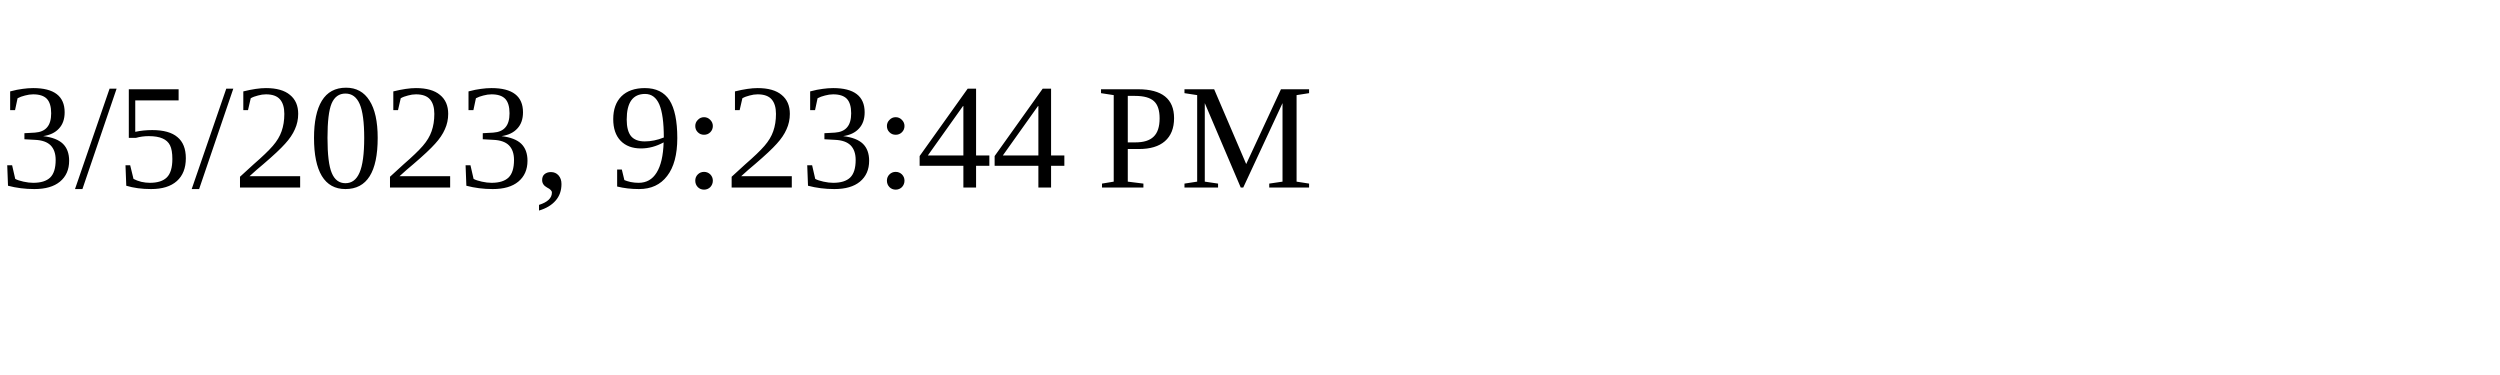
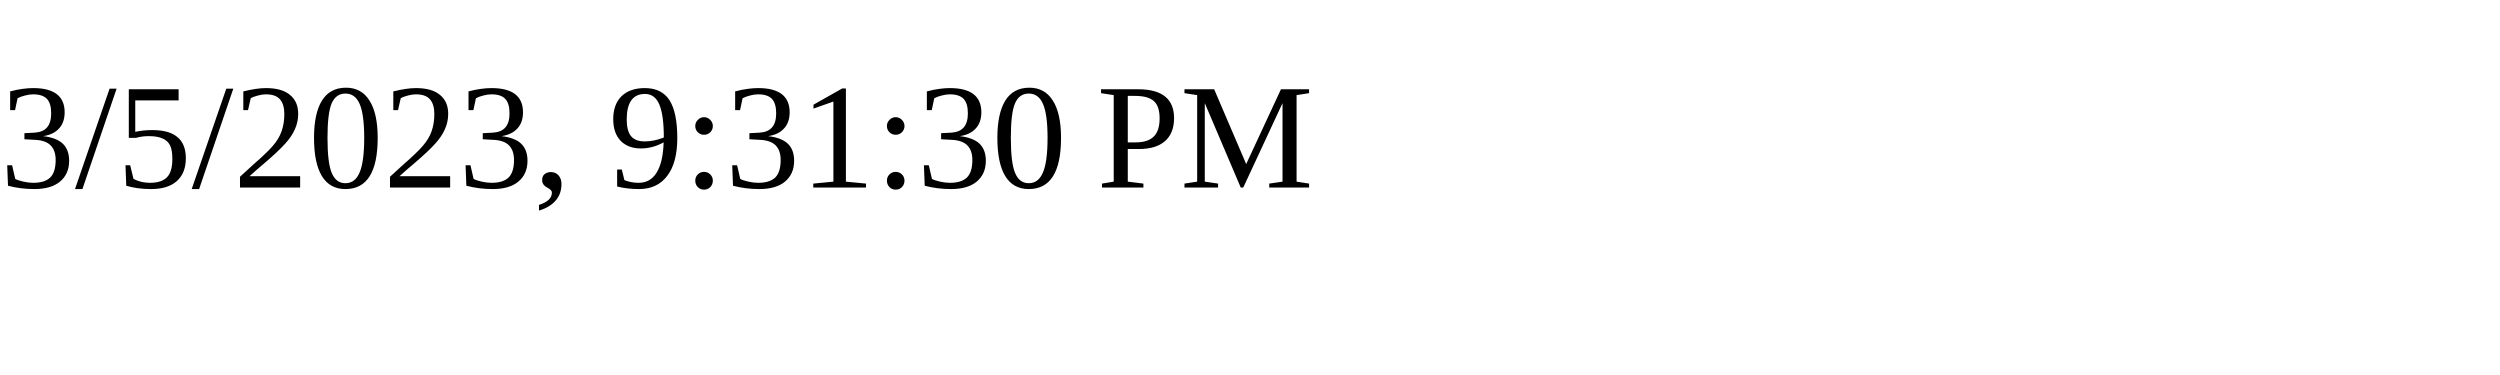
<svg xmlns="http://www.w3.org/2000/svg" height="30" width="200">
-   <text x="0" y="15">3/5/2023, 9:23:44 PM</text>
+   <text x="0" y="15">3/5/2023, 9:31:30 PM</text>
</svg>
